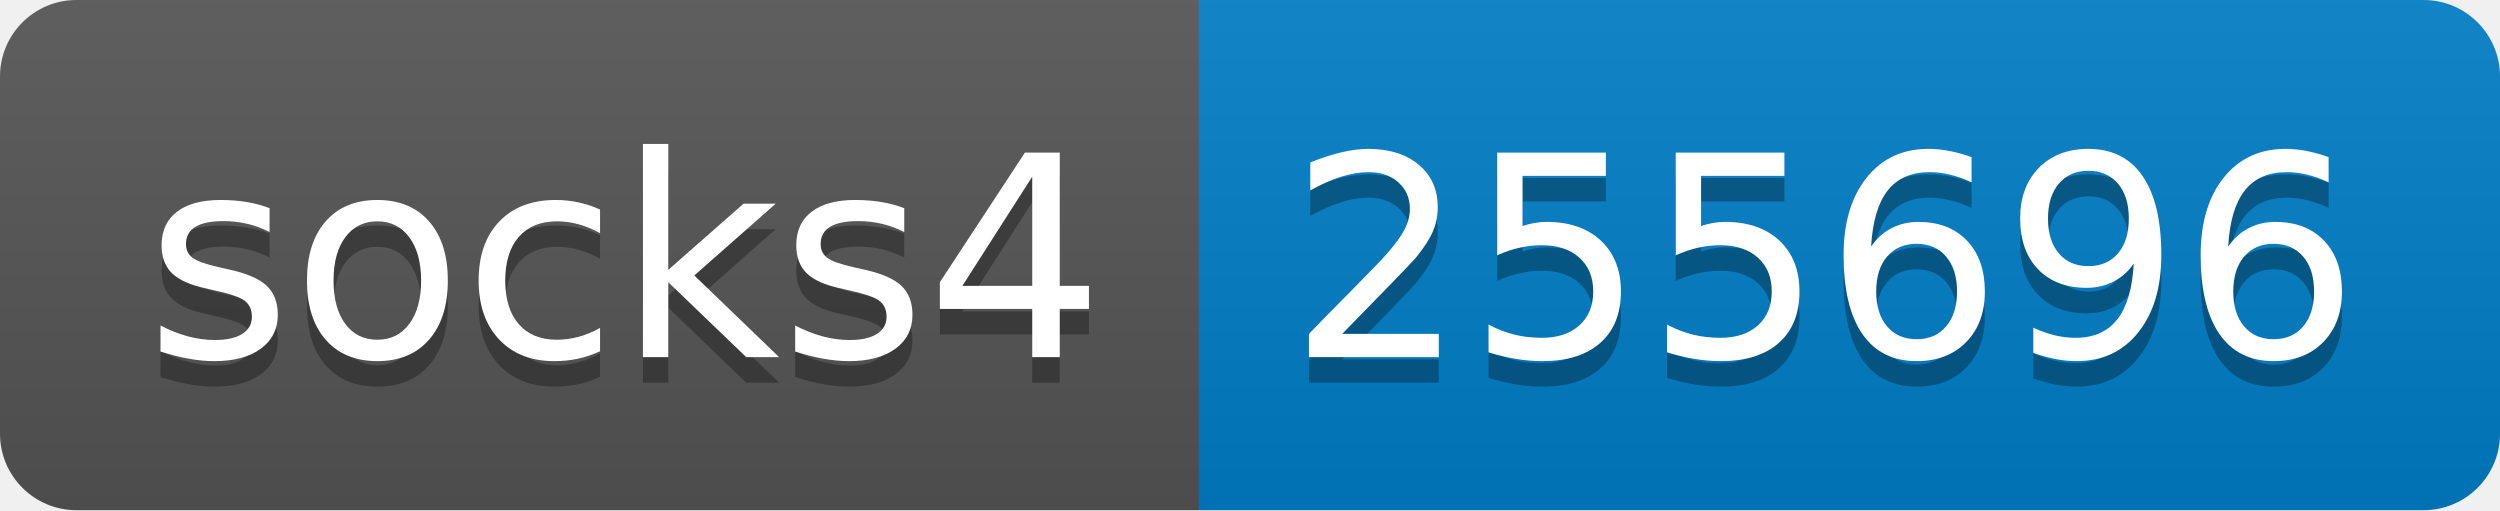
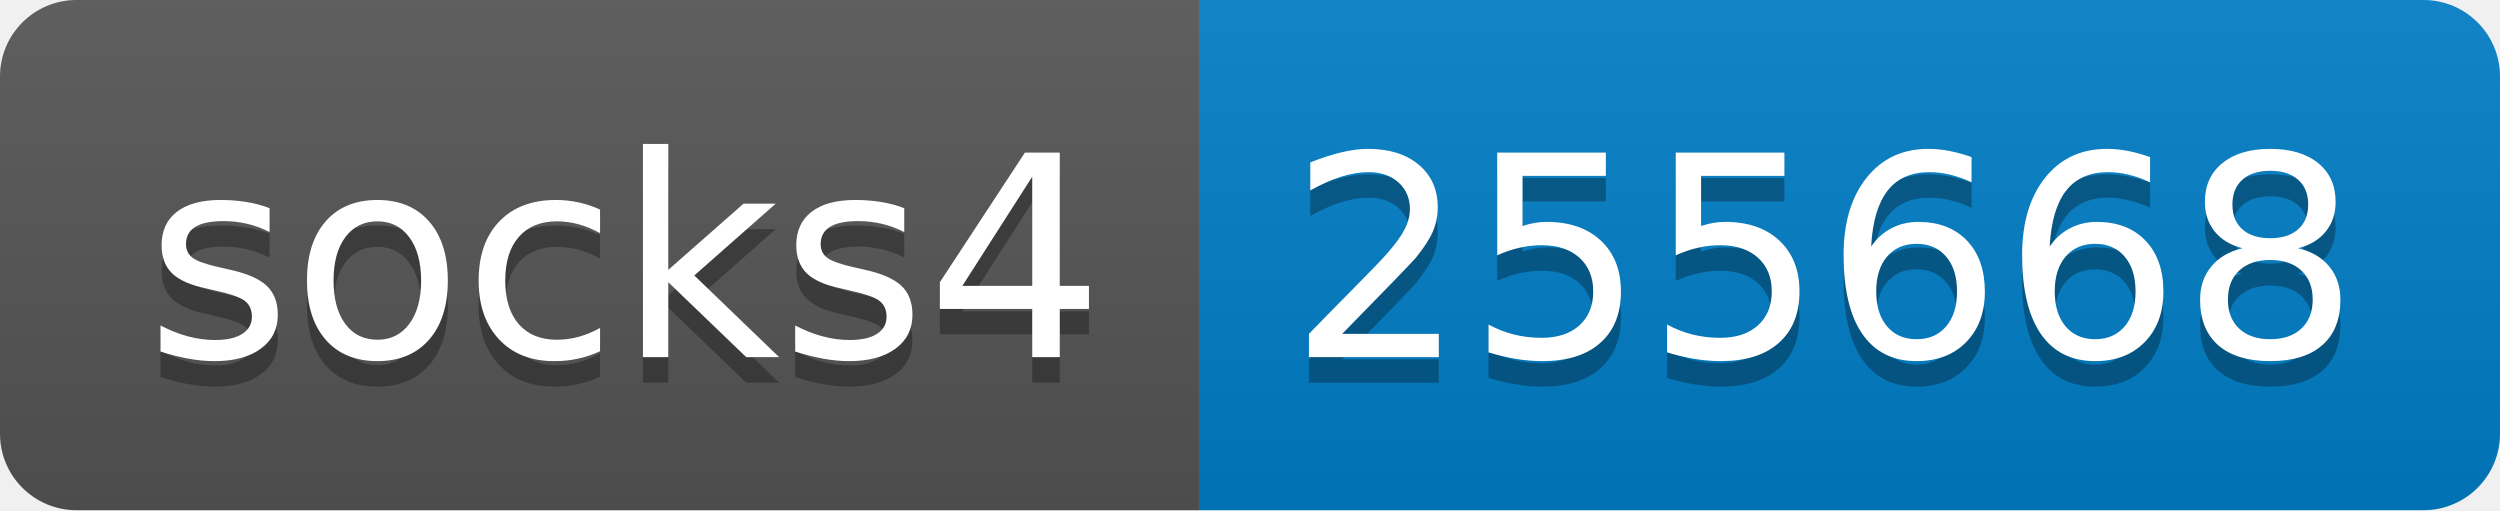
- <svg xmlns="http://www.w3.org/2000/svg" width="98" height="20" role="img" aria-label="socks4: 255696">
+ <svg xmlns="http://www.w3.org/2000/svg" width="98" height="20" role="img" aria-label="socks4: 255668">
  <linearGradient id="s" x2="0" y2="100%">
    <stop offset="0" stop-color="#bbb" stop-opacity=".1" />
    <stop offset="1" stop-opacity=".1" />
  </linearGradient>
  <clipPath id="r">
    <rect width="98" height="20" rx="3" fill="#fff" />
  </clipPath>
  <g clip-path="url(#r)">
    <rect width="47" height="20" fill="#555" />
    <rect x="47" width="51" height="20" fill="#007ec6" />
    <rect width="98" height="20" fill="url(#s)" />
  </g>
  <g fill="#fff" text-anchor="middle" font-family="Verdana,Geneva,DejaVu Sans,sans-serif" text-rendering="geometricPrecision" font-size="110">
    <text aria-hidden="true" x="245" y="150" fill="#010101" fill-opacity=".3" transform="scale(.1)" textLength="370">socks4</text>
    <text x="245" y="140" transform="scale(.1)" fill="#fff" textLength="370">socks4</text>
-     <text aria-hidden="true" x="715" y="150" fill="#010101" fill-opacity=".3" transform="scale(.1)" textLength="410">255696</text>
-     <text x="715" y="140" transform="scale(.1)" fill="#fff" textLength="410">255696</text>
+     <text aria-hidden="true" x="715" y="150" fill="#010101" fill-opacity=".3" transform="scale(.1)" textLength="410">255668</text>
+     <text x="715" y="140" transform="scale(.1)" fill="#fff" textLength="410">255668</text>
  </g>
</svg>
